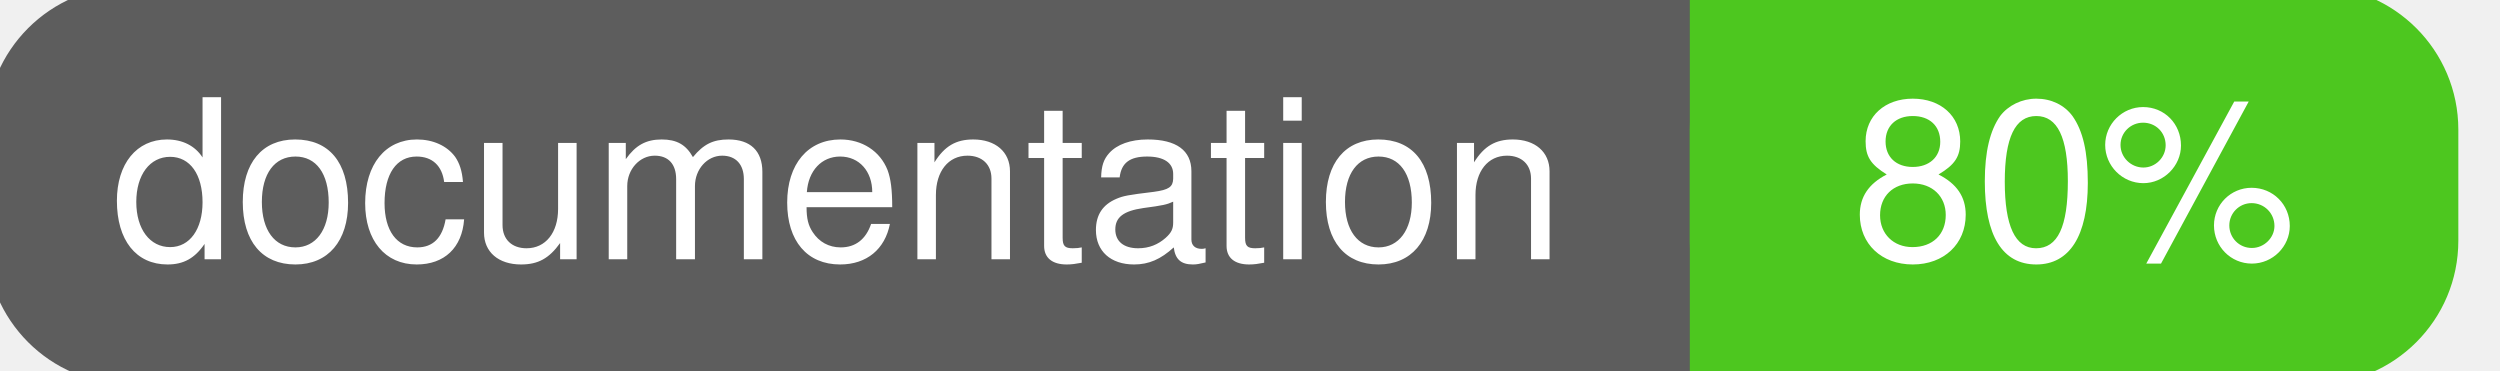
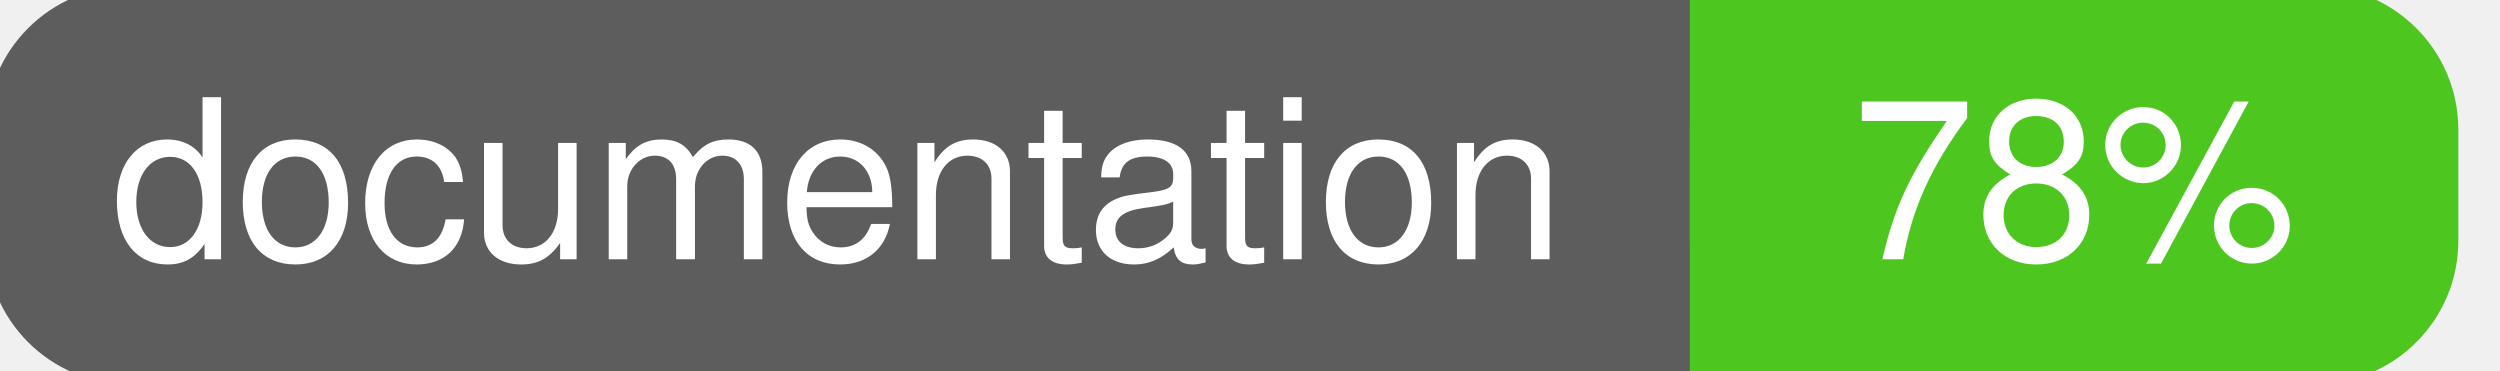
<svg xmlns="http://www.w3.org/2000/svg" width="135" height="20">
  <g>
    <rect id="svg_1" height="20" width="130" y="0" x="0" stroke-width="1.5" stroke="#5d5d5d" fill="#5d5d5d" rx="7" ry="7" />
    <rect id="svg_2" height="20" width="40" y="0" x="92" stroke-width="1.5" stroke="#4dc71f" fill="#4dc71f" rx="7" ry="7" />
    <rect id="svg_3" height="20" width="22" y="0" x="92" stroke-width="1.5" stroke="#4dc71f" fill="#4dc71f" />
    <text xml:space="preserve" text-anchor="start" font-family="Helvetica, Arial, sans-serif" font-size="12" id="svg_4" y="14" x="6" stroke-width="0" stroke="#5d5d5d" fill="#ffffff">documentation</text>
-     <text xml:space="preserve" text-anchor="middle" font-family="Helvetica, Arial, sans-serif" font-size="12" id="svg_5" y="14" x="112" stroke-width="0" stroke="#5d5d5d" fill="#ffffff" style="text-anchor: middle">80%</text>
+     <text xml:space="preserve" text-anchor="middle" font-family="Helvetica, Arial, sans-serif" font-size="12" id="svg_5" y="14" x="112" stroke-width="0" stroke="#5d5d5d" fill="#ffffff" style="text-anchor: middle">78%</text>
  </g>
</svg>
